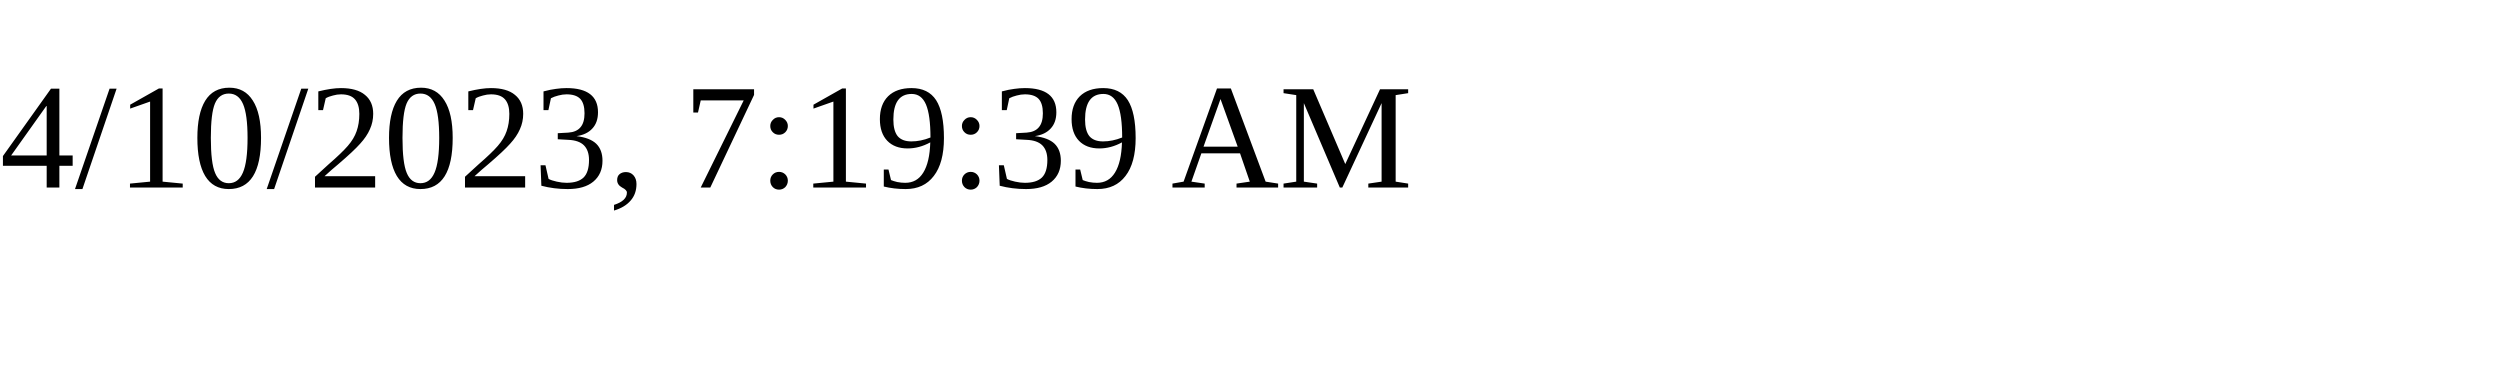
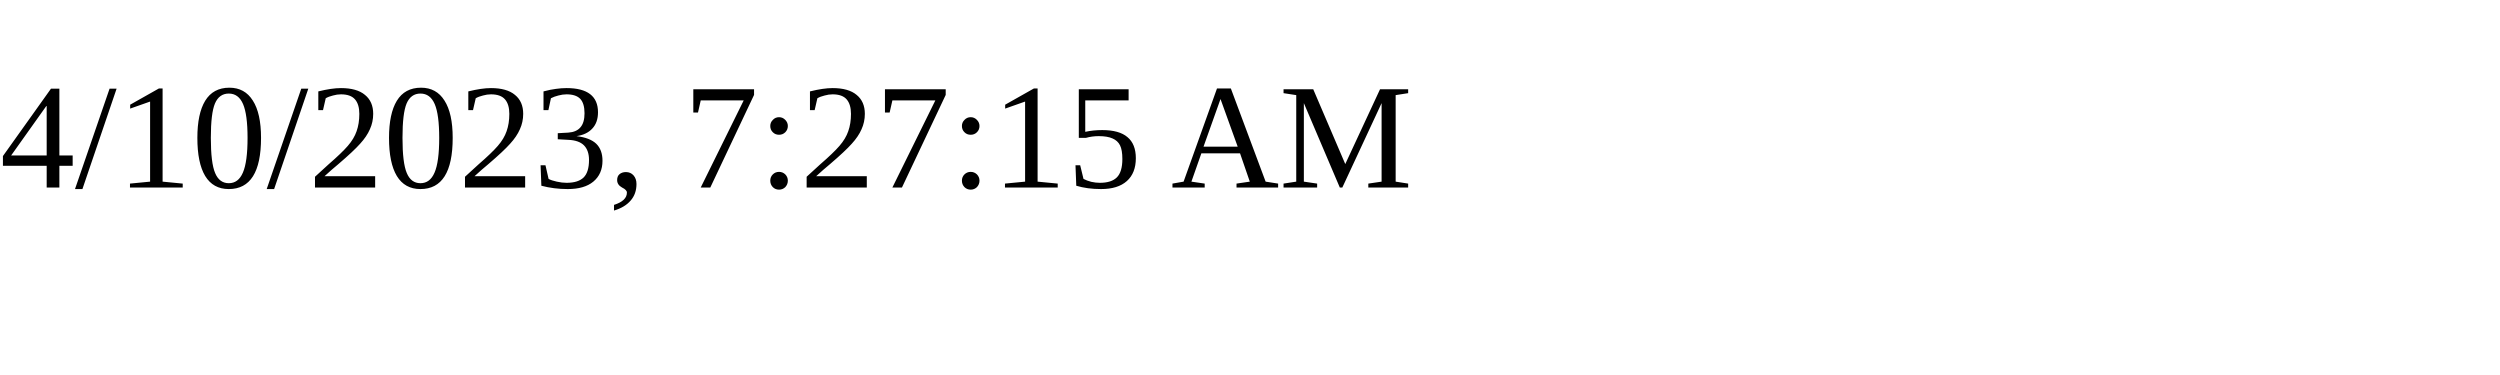
<svg xmlns="http://www.w3.org/2000/svg" height="30" width="200">
-   <text x="0" y="15">4/10/2023, 7:19:39 AM</text>
+   <text x="0" y="15">4/10/2023, 7:27:15 AM</text>
</svg>
